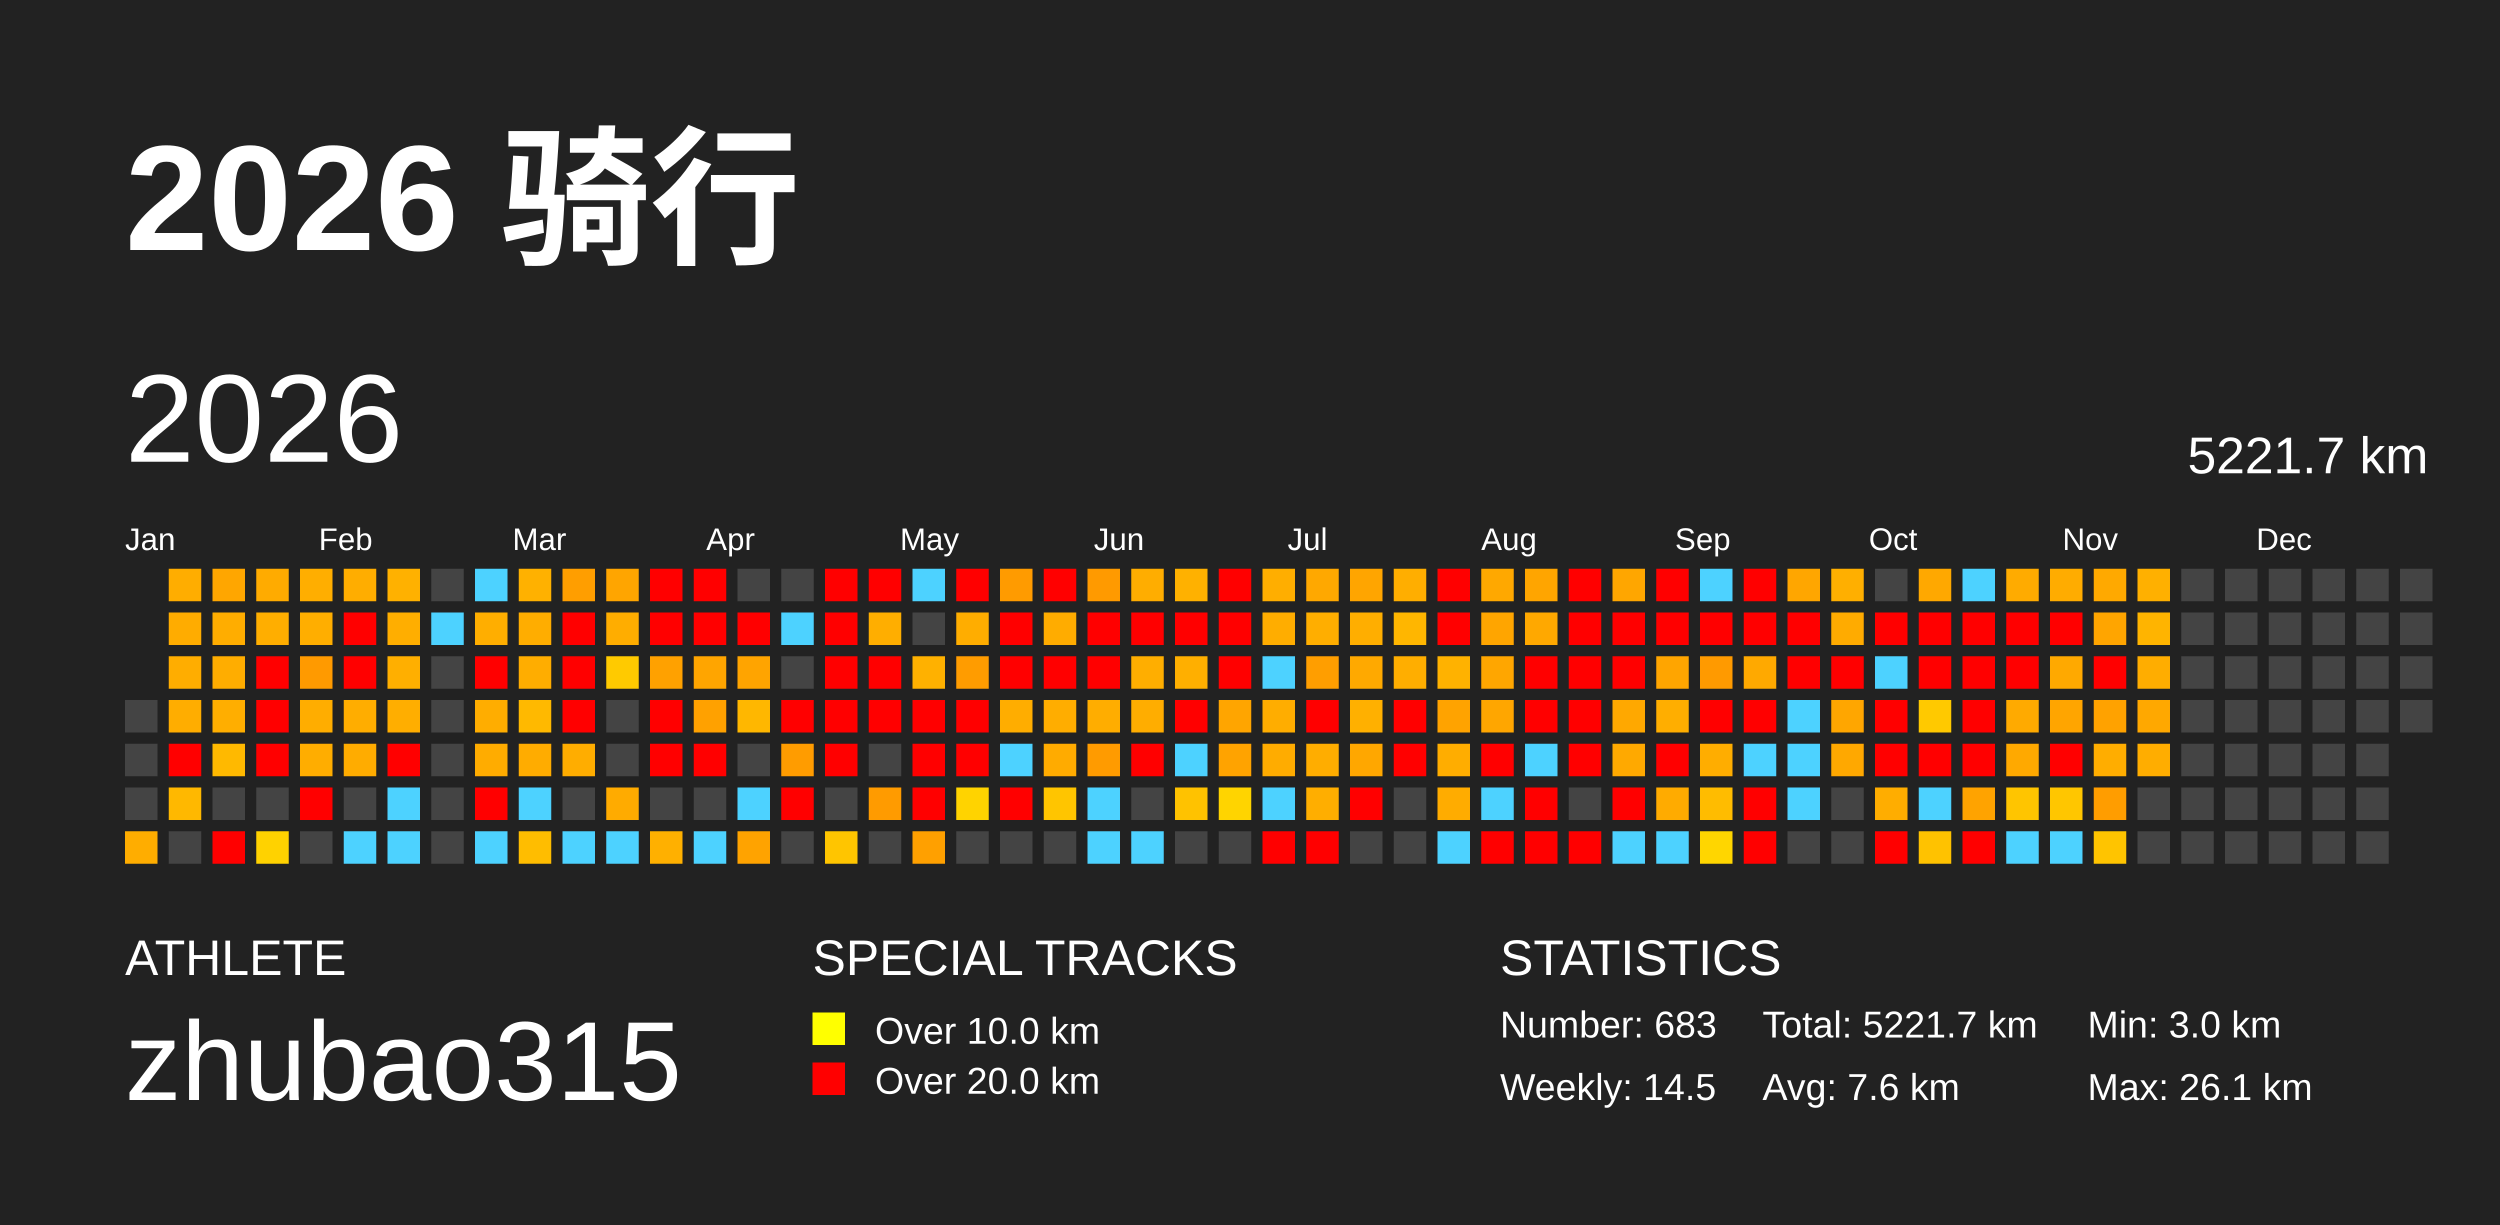
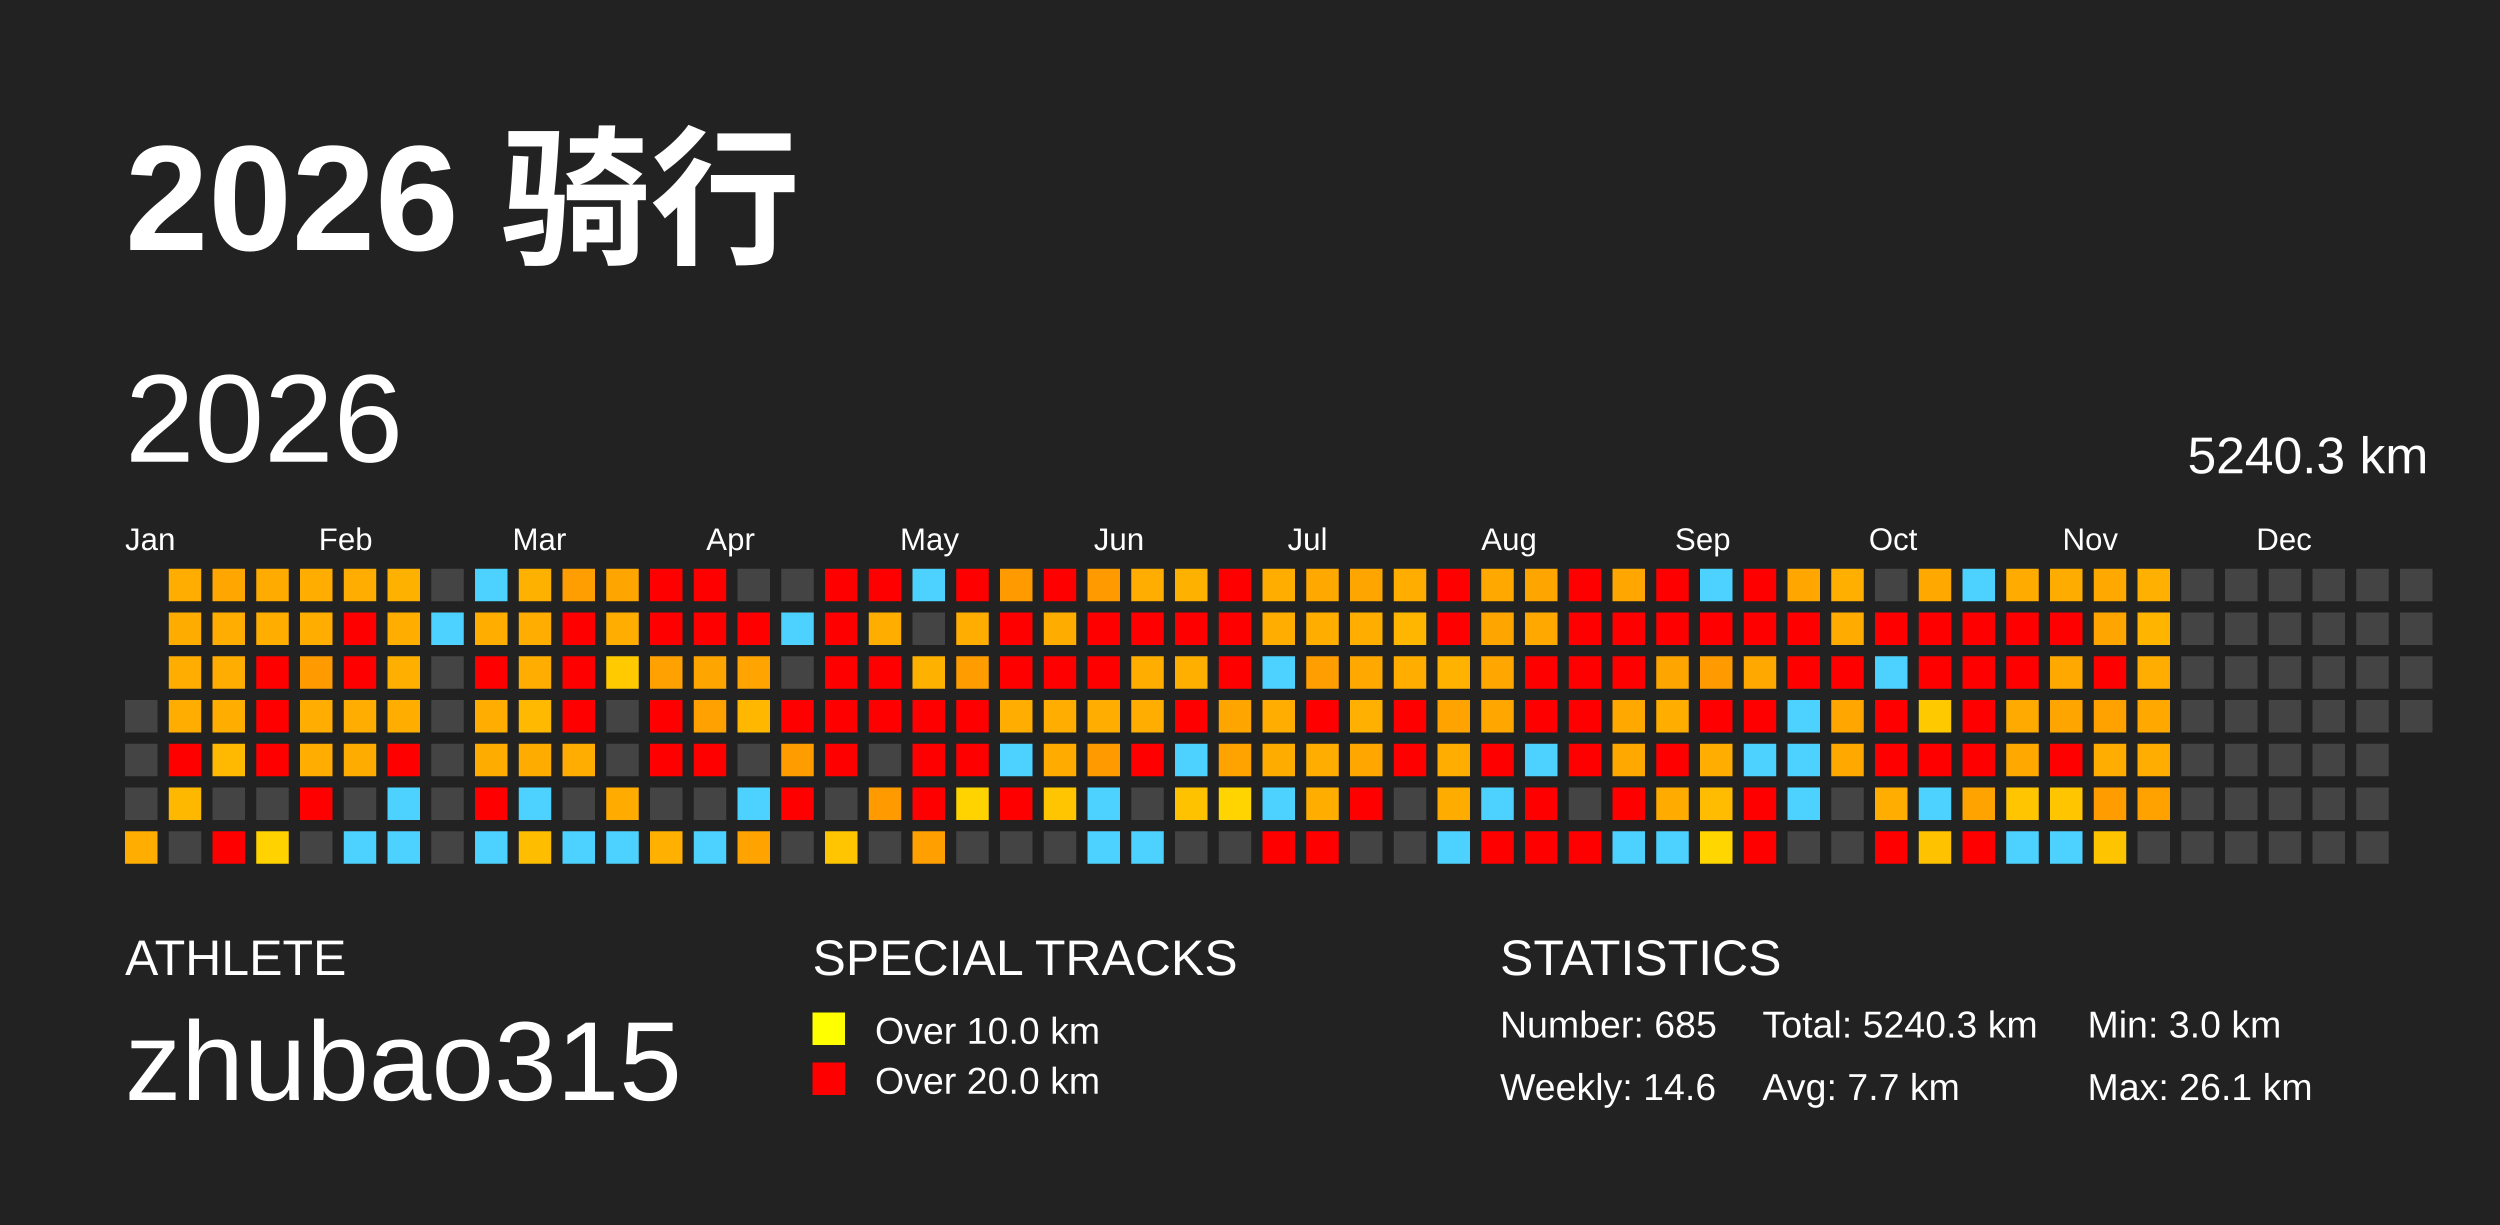
<svg xmlns="http://www.w3.org/2000/svg" baseProfile="full" height="98mm" version="1.1" viewBox="0,0,200,98" width="200mm">
  <defs />
  <rect fill="#222222" height="98" width="200" x="0" y="0" />
  <text fill="#FFFFFF" style="font-size:12px; font-family:Arial; font-weight:bold;" x="10" y="20">2026 骑行</text>
  <text fill="#FFFFFF" style="font-size:4px; font-family:Arial" x="10" y="78">ATHLETE</text>
  <text fill="#FFFFFF" style="font-size:9px; font-family:Arial" x="10" y="88">zhubao315</text>
  <text fill="#FFFFFF" style="font-size:4px; font-family:Arial" x="65" y="78">SPECIAL TRACKS</text>
  <rect fill="yellow" height="2.6" width="2.6" x="65" y="81" />
  <text fill="#FFFFFF" style="font-size:3px; font-family:Arial" x="70" y="83.5">Over 10.0 km</text>
  <rect fill="red" height="2.6" width="2.6" x="65" y="85" />
  <text fill="#FFFFFF" style="font-size:3px; font-family:Arial" x="70" y="87.5">Over 20.0 km</text>
  <text fill="#FFFFFF" style="font-size:4px; font-family:Arial" x="120" y="78">STATISTICS</text>
-   <text fill="#FFFFFF" style="font-size:3px; font-family:Arial" x="120" y="83">Number: 683</text>
-   <text fill="#FFFFFF" style="font-size:3px; font-family:Arial" x="120" y="88">Weekly: 14.5</text>
-   <text fill="#FFFFFF" style="font-size:3px; font-family:Arial" x="141" y="83">Total: 5221.7 km</text>
-   <text fill="#FFFFFF" style="font-size:3px; font-family:Arial" x="141" y="88">Avg: 7.6 km</text>
+   <text fill="#FFFFFF" style="font-size:3px; font-family:Arial" x="120" y="83">Number: 685</text>
+   <text fill="#FFFFFF" style="font-size:3px; font-family:Arial" x="120" y="88">Weekly: 14.6</text>
+   <text fill="#FFFFFF" style="font-size:3px; font-family:Arial" x="141" y="83">Total: 5240.3 km</text>
+   <text fill="#FFFFFF" style="font-size:3px; font-family:Arial" x="141" y="88">Avg: 7.7 km</text>
  <text fill="#FFFFFF" style="font-size:3px; font-family:Arial" x="167" y="83">Min: 3.0 km</text>
  <text fill="#FFFFFF" style="font-size:3px; font-family:Arial" x="167" y="88">Max: 26.1 km</text>
  <text dominant-baseline="hanging" fill="#FFFFFF" style="font-size:10.0px; font-family:Arial;" x="10" y="30">2026</text>
-   <text dominant-baseline="hanging" fill="#FFFFFF" style="font-size:4.125px; font-family:Arial;" x="175" y="35">5221.7 km</text>
+   <text dominant-baseline="hanging" fill="#FFFFFF" style="font-size:4.125px; font-family:Arial;" x="175" y="35">5240.3 km</text>
  <text fill="#FFFFFF" style="font-size:2.5px; font-family:Arial" x="10.0" y="44">Jan</text>
  <text fill="#FFFFFF" style="font-size:2.5px; font-family:Arial" x="25.5" y="44">Feb</text>
  <text fill="#FFFFFF" style="font-size:2.5px; font-family:Arial" x="41.0" y="44">Mar</text>
  <text fill="#FFFFFF" style="font-size:2.5px; font-family:Arial" x="56.5" y="44">Apr</text>
  <text fill="#FFFFFF" style="font-size:2.5px; font-family:Arial" x="72.0" y="44">May</text>
  <text fill="#FFFFFF" style="font-size:2.5px; font-family:Arial" x="87.5" y="44">Jun</text>
  <text fill="#FFFFFF" style="font-size:2.5px; font-family:Arial" x="103.0" y="44">Jul</text>
  <text fill="#FFFFFF" style="font-size:2.5px; font-family:Arial" x="118.5" y="44">Aug</text>
  <text fill="#FFFFFF" style="font-size:2.5px; font-family:Arial" x="134.0" y="44">Sep</text>
  <text fill="#FFFFFF" style="font-size:2.5px; font-family:Arial" x="149.5" y="44">Oct</text>
  <text fill="#FFFFFF" style="font-size:2.5px; font-family:Arial" x="165.0" y="44">Nov</text>
  <text fill="#FFFFFF" style="font-size:2.5px; font-family:Arial" x="180.5" y="44">Dec</text>
  <rect fill="#444444" height="2.6" width="2.6" x="10.0" y="56.0" />
  <rect fill="#444444" height="2.6" width="2.6" x="10.0" y="59.5" />
  <rect fill="#444444" height="2.6" width="2.6" x="10.0" y="63.0" />
  <rect fill="#ffad00" height="2.6" width="2.6" x="10.0" y="66.5" />
  <rect fill="#ffad00" height="2.6" width="2.6" x="13.5" y="45.5" />
  <rect fill="#ffac00" height="2.6" width="2.6" x="13.5" y="49.0" />
  <rect fill="#ffad00" height="2.6" width="2.6" x="13.5" y="52.5" />
  <rect fill="#ffad00" height="2.6" width="2.6" x="13.5" y="56.0" />
  <rect fill="red" height="2.6" width="2.6" x="13.5" y="59.5" />
  <rect fill="#ffb800" height="2.6" width="2.6" x="13.5" y="63.0" />
  <rect fill="#444444" height="2.6" width="2.6" x="13.5" y="66.5" />
  <rect fill="#ffa600" height="2.6" width="2.6" x="17.0" y="45.5" />
  <rect fill="#ffad00" height="2.6" width="2.6" x="17.0" y="49.0" />
  <rect fill="#ffad00" height="2.6" width="2.6" x="17.0" y="52.5" />
  <rect fill="#ffae00" height="2.6" width="2.6" x="17.0" y="56.0" />
  <rect fill="#ffb900" height="2.6" width="2.6" x="17.0" y="59.5" />
  <rect fill="#444444" height="2.6" width="2.6" x="17.0" y="63.0" />
  <rect fill="red" height="2.6" width="2.6" x="17.0" y="66.5" />
  <rect fill="#ffab00" height="2.6" width="2.6" x="20.5" y="45.5" />
  <rect fill="#ffae00" height="2.6" width="2.6" x="20.5" y="49.0" />
  <rect fill="red" height="2.6" width="2.6" x="20.5" y="52.5" />
  <rect fill="red" height="2.6" width="2.6" x="20.5" y="56.0" />
  <rect fill="red" height="2.6" width="2.6" x="20.5" y="59.5" />
  <rect fill="#444444" height="2.6" width="2.6" x="20.5" y="63.0" />
  <rect fill="#ffd200" height="2.6" width="2.6" x="20.5" y="66.5" />
  <rect fill="#ffae00" height="2.6" width="2.6" x="24.0" y="45.5" />
  <rect fill="#ffae00" height="2.6" width="2.6" x="24.0" y="49.0" />
  <rect fill="#ff9a00" height="2.6" width="2.6" x="24.0" y="52.5" />
  <rect fill="#ffad00" height="2.6" width="2.6" x="24.0" y="56.0" />
  <rect fill="#ffad00" height="2.6" width="2.6" x="24.0" y="59.5" />
  <rect fill="red" height="2.6" width="2.6" x="24.0" y="63.0" />
  <rect fill="#444444" height="2.6" width="2.6" x="24.0" y="66.5" />
  <rect fill="#ffad00" height="2.6" width="2.6" x="27.5" y="45.5" />
  <rect fill="red" height="2.6" width="2.6" x="27.5" y="49.0" />
  <rect fill="red" height="2.6" width="2.6" x="27.5" y="52.5" />
  <rect fill="#ffad00" height="2.6" width="2.6" x="27.5" y="56.0" />
  <rect fill="#ffac00" height="2.6" width="2.6" x="27.5" y="59.5" />
  <rect fill="#444444" height="2.6" width="2.6" x="27.5" y="63.0" />
  <rect fill="#4dd2ff" height="2.6" width="2.6" x="27.5" y="66.5" />
  <rect fill="#ffb100" height="2.6" width="2.6" x="31.0" y="45.5" />
  <rect fill="#ffae00" height="2.6" width="2.6" x="31.0" y="49.0" />
  <rect fill="#ffaf00" height="2.6" width="2.6" x="31.0" y="52.5" />
  <rect fill="#ffae00" height="2.6" width="2.6" x="31.0" y="56.0" />
  <rect fill="red" height="2.6" width="2.6" x="31.0" y="59.5" />
  <rect fill="#4dd2ff" height="2.6" width="2.6" x="31.0" y="63.0" />
  <rect fill="#4dd2ff" height="2.6" width="2.6" x="31.0" y="66.5" />
  <rect fill="#444444" height="2.6" width="2.6" x="34.5" y="45.5" />
  <rect fill="#4dd2ff" height="2.6" width="2.6" x="34.5" y="49.0" />
  <rect fill="#444444" height="2.6" width="2.6" x="34.5" y="52.5" />
  <rect fill="#444444" height="2.6" width="2.6" x="34.5" y="56.0" />
  <rect fill="#444444" height="2.6" width="2.6" x="34.5" y="59.5" />
  <rect fill="#444444" height="2.6" width="2.6" x="34.5" y="63.0" />
  <rect fill="#444444" height="2.6" width="2.6" x="34.5" y="66.5" />
  <rect fill="#4dd2ff" height="2.6" width="2.6" x="38.0" y="45.5" />
  <rect fill="#ffae00" height="2.6" width="2.6" x="38.0" y="49.0" />
  <rect fill="red" height="2.6" width="2.6" x="38.0" y="52.5" />
  <rect fill="#ffad00" height="2.6" width="2.6" x="38.0" y="56.0" />
  <rect fill="#ffac00" height="2.6" width="2.6" x="38.0" y="59.5" />
  <rect fill="red" height="2.6" width="2.6" x="38.0" y="63.0" />
  <rect fill="#4dd2ff" height="2.6" width="2.6" x="38.0" y="66.5" />
  <rect fill="#ffb100" height="2.6" width="2.6" x="41.5" y="45.5" />
  <rect fill="#ffad00" height="2.6" width="2.6" x="41.5" y="49.0" />
  <rect fill="#ffad00" height="2.6" width="2.6" x="41.5" y="52.5" />
  <rect fill="#ffb900" height="2.6" width="2.6" x="41.5" y="56.0" />
  <rect fill="#ffac00" height="2.6" width="2.6" x="41.5" y="59.5" />
  <rect fill="#4dd2ff" height="2.6" width="2.6" x="41.5" y="63.0" />
  <rect fill="#ffbd00" height="2.6" width="2.6" x="41.5" y="66.5" />
  <rect fill="#ff9e00" height="2.6" width="2.6" x="45.0" y="45.5" />
  <rect fill="red" height="2.6" width="2.6" x="45.0" y="49.0" />
  <rect fill="red" height="2.6" width="2.6" x="45.0" y="52.5" />
  <rect fill="red" height="2.6" width="2.6" x="45.0" y="56.0" />
  <rect fill="#ffad00" height="2.6" width="2.6" x="45.0" y="59.5" />
  <rect fill="#444444" height="2.6" width="2.6" x="45.0" y="63.0" />
  <rect fill="#4dd2ff" height="2.6" width="2.6" x="45.0" y="66.5" />
  <rect fill="#ffa500" height="2.6" width="2.6" x="48.5" y="45.5" />
  <rect fill="#ffad00" height="2.6" width="2.6" x="48.5" y="49.0" />
  <rect fill="#ffca00" height="2.6" width="2.6" x="48.5" y="52.5" />
  <rect fill="#444444" height="2.6" width="2.6" x="48.5" y="56.0" />
  <rect fill="#444444" height="2.6" width="2.6" x="48.5" y="59.5" />
  <rect fill="#ffab00" height="2.6" width="2.6" x="48.5" y="63.0" />
  <rect fill="#4dd2ff" height="2.6" width="2.6" x="48.5" y="66.5" />
  <rect fill="red" height="2.6" width="2.6" x="52.0" y="45.5" />
  <rect fill="red" height="2.6" width="2.6" x="52.0" y="49.0" />
  <rect fill="#ffa100" height="2.6" width="2.6" x="52.0" y="52.5" />
  <rect fill="red" height="2.6" width="2.6" x="52.0" y="56.0" />
  <rect fill="red" height="2.6" width="2.6" x="52.0" y="59.5" />
  <rect fill="#444444" height="2.6" width="2.6" x="52.0" y="63.0" />
  <rect fill="#ffb000" height="2.6" width="2.6" x="52.0" y="66.5" />
  <rect fill="red" height="2.6" width="2.6" x="55.5" y="45.5" />
  <rect fill="red" height="2.6" width="2.6" x="55.5" y="49.0" />
  <rect fill="#ffa500" height="2.6" width="2.6" x="55.5" y="52.5" />
  <rect fill="#ffa100" height="2.6" width="2.6" x="55.5" y="56.0" />
  <rect fill="red" height="2.6" width="2.6" x="55.5" y="59.5" />
  <rect fill="#444444" height="2.6" width="2.6" x="55.5" y="63.0" />
  <rect fill="#4dd2ff" height="2.6" width="2.6" x="55.5" y="66.5" />
  <rect fill="#444444" height="2.6" width="2.6" x="59.0" y="45.5" />
  <rect fill="red" height="2.6" width="2.6" x="59.0" y="49.0" />
  <rect fill="#ffa400" height="2.6" width="2.6" x="59.0" y="52.5" />
  <rect fill="#ffb700" height="2.6" width="2.6" x="59.0" y="56.0" />
  <rect fill="#444444" height="2.6" width="2.6" x="59.0" y="59.5" />
  <rect fill="#4dd2ff" height="2.6" width="2.6" x="59.0" y="63.0" />
  <rect fill="#ffa300" height="2.6" width="2.6" x="59.0" y="66.5" />
  <rect fill="#444444" height="2.6" width="2.6" x="62.5" y="45.5" />
  <rect fill="#4dd2ff" height="2.6" width="2.6" x="62.5" y="49.0" />
  <rect fill="#444444" height="2.6" width="2.6" x="62.5" y="52.5" />
  <rect fill="red" height="2.6" width="2.6" x="62.5" y="56.0" />
  <rect fill="#ff9c00" height="2.6" width="2.6" x="62.5" y="59.5" />
  <rect fill="red" height="2.6" width="2.6" x="62.5" y="63.0" />
  <rect fill="#444444" height="2.6" width="2.6" x="62.5" y="66.5" />
  <rect fill="red" height="2.6" width="2.6" x="66.0" y="45.5" />
  <rect fill="red" height="2.6" width="2.6" x="66.0" y="49.0" />
  <rect fill="red" height="2.6" width="2.6" x="66.0" y="52.5" />
  <rect fill="red" height="2.6" width="2.6" x="66.0" y="56.0" />
  <rect fill="red" height="2.6" width="2.6" x="66.0" y="59.5" />
  <rect fill="#444444" height="2.6" width="2.6" x="66.0" y="63.0" />
  <rect fill="#ffc500" height="2.6" width="2.6" x="66.0" y="66.5" />
  <rect fill="red" height="2.6" width="2.6" x="69.5" y="45.5" />
  <rect fill="#ffae00" height="2.6" width="2.6" x="69.5" y="49.0" />
  <rect fill="red" height="2.6" width="2.6" x="69.5" y="52.5" />
  <rect fill="red" height="2.6" width="2.6" x="69.5" y="56.0" />
  <rect fill="#444444" height="2.6" width="2.6" x="69.5" y="59.5" />
  <rect fill="#ff9b00" height="2.6" width="2.6" x="69.5" y="63.0" />
  <rect fill="#444444" height="2.6" width="2.6" x="69.5" y="66.5" />
  <rect fill="#4dd2ff" height="2.6" width="2.6" x="73.0" y="45.5" />
  <rect fill="#444444" height="2.6" width="2.6" x="73.0" y="49.0" />
  <rect fill="#ffb100" height="2.6" width="2.6" x="73.0" y="52.5" />
  <rect fill="red" height="2.6" width="2.6" x="73.0" y="56.0" />
  <rect fill="red" height="2.6" width="2.6" x="73.0" y="59.5" />
  <rect fill="red" height="2.6" width="2.6" x="73.0" y="63.0" />
  <rect fill="#ffa000" height="2.6" width="2.6" x="73.0" y="66.5" />
  <rect fill="red" height="2.6" width="2.6" x="76.5" y="45.5" />
  <rect fill="#ffad00" height="2.6" width="2.6" x="76.5" y="49.0" />
  <rect fill="#ff9c00" height="2.6" width="2.6" x="76.5" y="52.5" />
  <rect fill="red" height="2.6" width="2.6" x="76.5" y="56.0" />
  <rect fill="red" height="2.6" width="2.6" x="76.5" y="59.5" />
  <rect fill="#ffd300" height="2.6" width="2.6" x="76.5" y="63.0" />
  <rect fill="#444444" height="2.6" width="2.6" x="76.5" y="66.5" />
  <rect fill="#ff9b00" height="2.6" width="2.6" x="80.0" y="45.5" />
  <rect fill="red" height="2.6" width="2.6" x="80.0" y="49.0" />
  <rect fill="red" height="2.6" width="2.6" x="80.0" y="52.5" />
  <rect fill="#ffad00" height="2.6" width="2.6" x="80.0" y="56.0" />
  <rect fill="#4dd2ff" height="2.6" width="2.6" x="80.0" y="59.5" />
  <rect fill="red" height="2.6" width="2.6" x="80.0" y="63.0" />
  <rect fill="#444444" height="2.6" width="2.6" x="80.0" y="66.5" />
  <rect fill="red" height="2.6" width="2.6" x="83.5" y="45.5" />
  <rect fill="#ffac00" height="2.6" width="2.6" x="83.5" y="49.0" />
  <rect fill="red" height="2.6" width="2.6" x="83.5" y="52.5" />
  <rect fill="#ffad00" height="2.6" width="2.6" x="83.5" y="56.0" />
  <rect fill="#ffab00" height="2.6" width="2.6" x="83.5" y="59.5" />
  <rect fill="#ffc500" height="2.6" width="2.6" x="83.5" y="63.0" />
  <rect fill="#444444" height="2.6" width="2.6" x="83.5" y="66.5" />
  <rect fill="#ff9a00" height="2.6" width="2.6" x="87.0" y="45.5" />
  <rect fill="red" height="2.6" width="2.6" x="87.0" y="49.0" />
  <rect fill="red" height="2.6" width="2.6" x="87.0" y="52.5" />
  <rect fill="#ffad00" height="2.6" width="2.6" x="87.0" y="56.0" />
  <rect fill="#ff9b00" height="2.6" width="2.6" x="87.0" y="59.5" />
  <rect fill="#4dd2ff" height="2.6" width="2.6" x="87.0" y="63.0" />
  <rect fill="#4dd2ff" height="2.6" width="2.6" x="87.0" y="66.5" />
  <rect fill="#ffad00" height="2.6" width="2.6" x="90.5" y="45.5" />
  <rect fill="red" height="2.6" width="2.6" x="90.5" y="49.0" />
  <rect fill="#ffae00" height="2.6" width="2.6" x="90.5" y="52.5" />
  <rect fill="#ffad00" height="2.6" width="2.6" x="90.5" y="56.0" />
  <rect fill="red" height="2.6" width="2.6" x="90.5" y="59.5" />
  <rect fill="#444444" height="2.6" width="2.6" x="90.5" y="63.0" />
  <rect fill="#4dd2ff" height="2.6" width="2.6" x="90.5" y="66.5" />
  <rect fill="#ffb100" height="2.6" width="2.6" x="94.0" y="45.5" />
  <rect fill="red" height="2.6" width="2.6" x="94.0" y="49.0" />
  <rect fill="#ffaf00" height="2.6" width="2.6" x="94.0" y="52.5" />
  <rect fill="red" height="2.6" width="2.6" x="94.0" y="56.0" />
  <rect fill="#4dd2ff" height="2.6" width="2.6" x="94.0" y="59.5" />
  <rect fill="#ffc200" height="2.6" width="2.6" x="94.0" y="63.0" />
  <rect fill="#444444" height="2.6" width="2.6" x="94.0" y="66.5" />
  <rect fill="red" height="2.6" width="2.6" x="97.5" y="45.5" />
  <rect fill="red" height="2.6" width="2.6" x="97.5" y="49.0" />
  <rect fill="red" height="2.6" width="2.6" x="97.5" y="52.5" />
  <rect fill="#ffa500" height="2.6" width="2.6" x="97.5" y="56.0" />
  <rect fill="#ffa300" height="2.6" width="2.6" x="97.5" y="59.5" />
  <rect fill="#ffd400" height="2.6" width="2.6" x="97.5" y="63.0" />
  <rect fill="#444444" height="2.6" width="2.6" x="97.5" y="66.5" />
  <rect fill="#ffae00" height="2.6" width="2.6" x="101.0" y="45.5" />
  <rect fill="#ffad00" height="2.6" width="2.6" x="101.0" y="49.0" />
  <rect fill="#4dd2ff" height="2.6" width="2.6" x="101.0" y="52.5" />
  <rect fill="#ffad00" height="2.6" width="2.6" x="101.0" y="56.0" />
  <rect fill="#ffac00" height="2.6" width="2.6" x="101.0" y="59.5" />
  <rect fill="#4dd2ff" height="2.6" width="2.6" x="101.0" y="63.0" />
  <rect fill="red" height="2.6" width="2.6" x="101.0" y="66.5" />
  <rect fill="#ffa800" height="2.6" width="2.6" x="104.5" y="45.5" />
  <rect fill="#ffae00" height="2.6" width="2.6" x="104.5" y="49.0" />
  <rect fill="#ff9e00" height="2.6" width="2.6" x="104.5" y="52.5" />
  <rect fill="red" height="2.6" width="2.6" x="104.5" y="56.0" />
  <rect fill="#ffad00" height="2.6" width="2.6" x="104.5" y="59.5" />
  <rect fill="#ffae00" height="2.6" width="2.6" x="104.5" y="63.0" />
  <rect fill="red" height="2.6" width="2.6" x="104.5" y="66.5" />
  <rect fill="#ffa500" height="2.6" width="2.6" x="108.0" y="45.5" />
  <rect fill="#ffae00" height="2.6" width="2.6" x="108.0" y="49.0" />
  <rect fill="#ffa900" height="2.6" width="2.6" x="108.0" y="52.5" />
  <rect fill="#ffb000" height="2.6" width="2.6" x="108.0" y="56.0" />
  <rect fill="#ffa700" height="2.6" width="2.6" x="108.0" y="59.5" />
  <rect fill="red" height="2.6" width="2.6" x="108.0" y="63.0" />
  <rect fill="#444444" height="2.6" width="2.6" x="108.0" y="66.5" />
  <rect fill="#ffae00" height="2.6" width="2.6" x="111.5" y="45.5" />
  <rect fill="#ffb600" height="2.6" width="2.6" x="111.5" y="49.0" />
  <rect fill="#ffae00" height="2.6" width="2.6" x="111.5" y="52.5" />
  <rect fill="red" height="2.6" width="2.6" x="111.5" y="56.0" />
  <rect fill="red" height="2.6" width="2.6" x="111.5" y="59.5" />
  <rect fill="#444444" height="2.6" width="2.6" x="111.5" y="63.0" />
  <rect fill="#444444" height="2.6" width="2.6" x="111.5" y="66.5" />
  <rect fill="red" height="2.6" width="2.6" x="115.0" y="45.5" />
  <rect fill="red" height="2.6" width="2.6" x="115.0" y="49.0" />
  <rect fill="#ffb200" height="2.6" width="2.6" x="115.0" y="52.5" />
  <rect fill="#ffa300" height="2.6" width="2.6" x="115.0" y="56.0" />
  <rect fill="#ffad00" height="2.6" width="2.6" x="115.0" y="59.5" />
  <rect fill="#ffac00" height="2.6" width="2.6" x="115.0" y="63.0" />
  <rect fill="#4dd2ff" height="2.6" width="2.6" x="115.0" y="66.5" />
  <rect fill="#ffa800" height="2.6" width="2.6" x="118.5" y="45.5" />
  <rect fill="#ffa500" height="2.6" width="2.6" x="118.5" y="49.0" />
  <rect fill="#ffa600" height="2.6" width="2.6" x="118.5" y="52.5" />
  <rect fill="#ffa600" height="2.6" width="2.6" x="118.5" y="56.0" />
  <rect fill="red" height="2.6" width="2.6" x="118.5" y="59.5" />
  <rect fill="#4dd2ff" height="2.6" width="2.6" x="118.5" y="63.0" />
  <rect fill="red" height="2.6" width="2.6" x="118.5" y="66.5" />
  <rect fill="#ffa500" height="2.6" width="2.6" x="122.0" y="45.5" />
  <rect fill="#ffa800" height="2.6" width="2.6" x="122.0" y="49.0" />
  <rect fill="red" height="2.6" width="2.6" x="122.0" y="52.5" />
  <rect fill="red" height="2.6" width="2.6" x="122.0" y="56.0" />
  <rect fill="#4dd2ff" height="2.6" width="2.6" x="122.0" y="59.5" />
  <rect fill="red" height="2.6" width="2.6" x="122.0" y="63.0" />
  <rect fill="red" height="2.6" width="2.6" x="122.0" y="66.5" />
  <rect fill="red" height="2.6" width="2.6" x="125.5" y="45.5" />
  <rect fill="red" height="2.6" width="2.6" x="125.5" y="49.0" />
  <rect fill="red" height="2.6" width="2.6" x="125.5" y="52.5" />
  <rect fill="red" height="2.6" width="2.6" x="125.5" y="56.0" />
  <rect fill="red" height="2.6" width="2.6" x="125.5" y="59.5" />
  <rect fill="#444444" height="2.6" width="2.6" x="125.5" y="63.0" />
  <rect fill="red" height="2.6" width="2.6" x="125.5" y="66.5" />
  <rect fill="#ffa600" height="2.6" width="2.6" x="129.0" y="45.5" />
  <rect fill="red" height="2.6" width="2.6" x="129.0" y="49.0" />
  <rect fill="red" height="2.6" width="2.6" x="129.0" y="52.5" />
  <rect fill="#ffa800" height="2.6" width="2.6" x="129.0" y="56.0" />
  <rect fill="#ffa900" height="2.6" width="2.6" x="129.0" y="59.5" />
  <rect fill="red" height="2.6" width="2.6" x="129.0" y="63.0" />
  <rect fill="#4dd2ff" height="2.6" width="2.6" x="129.0" y="66.5" />
  <rect fill="red" height="2.6" width="2.6" x="132.5" y="45.5" />
  <rect fill="red" height="2.6" width="2.6" x="132.5" y="49.0" />
  <rect fill="#ffa500" height="2.6" width="2.6" x="132.5" y="52.5" />
  <rect fill="#ffae00" height="2.6" width="2.6" x="132.5" y="56.0" />
  <rect fill="red" height="2.6" width="2.6" x="132.5" y="59.5" />
  <rect fill="#ffab00" height="2.6" width="2.6" x="132.5" y="63.0" />
  <rect fill="#4dd2ff" height="2.6" width="2.6" x="132.5" y="66.5" />
  <rect fill="#4dd2ff" height="2.6" width="2.6" x="136.0" y="45.5" />
  <rect fill="red" height="2.6" width="2.6" x="136.0" y="49.0" />
  <rect fill="#ff9a00" height="2.6" width="2.6" x="136.0" y="52.5" />
  <rect fill="red" height="2.6" width="2.6" x="136.0" y="56.0" />
  <rect fill="#ffad00" height="2.6" width="2.6" x="136.0" y="59.5" />
  <rect fill="#ffbc00" height="2.6" width="2.6" x="136.0" y="63.0" />
  <rect fill="#ffd600" height="2.6" width="2.6" x="136.0" y="66.5" />
  <rect fill="red" height="2.6" width="2.6" x="139.5" y="45.5" />
  <rect fill="red" height="2.6" width="2.6" x="139.5" y="49.0" />
  <rect fill="#ffa900" height="2.6" width="2.6" x="139.5" y="52.5" />
  <rect fill="red" height="2.6" width="2.6" x="139.5" y="56.0" />
  <rect fill="#4dd2ff" height="2.6" width="2.6" x="139.5" y="59.5" />
  <rect fill="red" height="2.6" width="2.6" x="139.5" y="63.0" />
  <rect fill="red" height="2.6" width="2.6" x="139.5" y="66.5" />
  <rect fill="#ffa600" height="2.6" width="2.6" x="143.0" y="45.5" />
  <rect fill="red" height="2.6" width="2.6" x="143.0" y="49.0" />
  <rect fill="red" height="2.6" width="2.6" x="143.0" y="52.5" />
  <rect fill="#4dd2ff" height="2.6" width="2.6" x="143.0" y="56.0" />
  <rect fill="#4dd2ff" height="2.6" width="2.6" x="143.0" y="59.5" />
  <rect fill="#4dd2ff" height="2.6" width="2.6" x="143.0" y="63.0" />
  <rect fill="#444444" height="2.6" width="2.6" x="143.0" y="66.5" />
  <rect fill="#ffaf00" height="2.6" width="2.6" x="146.5" y="45.5" />
  <rect fill="#ffab00" height="2.6" width="2.6" x="146.5" y="49.0" />
  <rect fill="red" height="2.6" width="2.6" x="146.5" y="52.5" />
  <rect fill="#ffa600" height="2.6" width="2.6" x="146.5" y="56.0" />
  <rect fill="#ffa800" height="2.6" width="2.6" x="146.5" y="59.5" />
  <rect fill="#444444" height="2.6" width="2.6" x="146.5" y="63.0" />
  <rect fill="#444444" height="2.6" width="2.6" x="146.5" y="66.5" />
  <rect fill="#444444" height="2.6" width="2.6" x="150.0" y="45.5" />
  <rect fill="red" height="2.6" width="2.6" x="150.0" y="49.0" />
  <rect fill="#4dd2ff" height="2.6" width="2.6" x="150.0" y="52.5" />
  <rect fill="red" height="2.6" width="2.6" x="150.0" y="56.0" />
  <rect fill="red" height="2.6" width="2.6" x="150.0" y="59.5" />
  <rect fill="#ffad00" height="2.6" width="2.6" x="150.0" y="63.0" />
  <rect fill="red" height="2.6" width="2.6" x="150.0" y="66.5" />
  <rect fill="#ffa800" height="2.6" width="2.6" x="153.5" y="45.5" />
  <rect fill="red" height="2.6" width="2.6" x="153.5" y="49.0" />
  <rect fill="red" height="2.6" width="2.6" x="153.5" y="52.5" />
  <rect fill="#ffc900" height="2.6" width="2.6" x="153.5" y="56.0" />
  <rect fill="red" height="2.6" width="2.6" x="153.5" y="59.5" />
  <rect fill="#4dd2ff" height="2.6" width="2.6" x="153.5" y="63.0" />
  <rect fill="#ffc200" height="2.6" width="2.6" x="153.5" y="66.5" />
  <rect fill="#4dd2ff" height="2.6" width="2.6" x="157.0" y="45.5" />
  <rect fill="red" height="2.6" width="2.6" x="157.0" y="49.0" />
  <rect fill="red" height="2.6" width="2.6" x="157.0" y="52.5" />
  <rect fill="red" height="2.6" width="2.6" x="157.0" y="56.0" />
  <rect fill="red" height="2.6" width="2.6" x="157.0" y="59.5" />
  <rect fill="#ffa300" height="2.6" width="2.6" x="157.0" y="63.0" />
  <rect fill="red" height="2.6" width="2.6" x="157.0" y="66.5" />
  <rect fill="#ffab00" height="2.6" width="2.6" x="160.5" y="45.5" />
  <rect fill="red" height="2.6" width="2.6" x="160.5" y="49.0" />
  <rect fill="red" height="2.6" width="2.6" x="160.5" y="52.5" />
  <rect fill="#ffaa00" height="2.6" width="2.6" x="160.5" y="56.0" />
  <rect fill="#ffa900" height="2.6" width="2.6" x="160.5" y="59.5" />
  <rect fill="#ffc500" height="2.6" width="2.6" x="160.5" y="63.0" />
  <rect fill="#4dd2ff" height="2.6" width="2.6" x="160.5" y="66.5" />
  <rect fill="#ffac00" height="2.6" width="2.6" x="164.0" y="45.5" />
  <rect fill="red" height="2.6" width="2.6" x="164.0" y="49.0" />
  <rect fill="#ffa900" height="2.6" width="2.6" x="164.0" y="52.5" />
  <rect fill="#ffa500" height="2.6" width="2.6" x="164.0" y="56.0" />
  <rect fill="red" height="2.6" width="2.6" x="164.0" y="59.5" />
  <rect fill="#ffc600" height="2.6" width="2.6" x="164.0" y="63.0" />
  <rect fill="#4dd2ff" height="2.6" width="2.6" x="164.0" y="66.5" />
  <rect fill="#ffa900" height="2.6" width="2.6" x="167.5" y="45.5" />
  <rect fill="#ffa500" height="2.6" width="2.6" x="167.5" y="49.0" />
  <rect fill="red" height="2.6" width="2.6" x="167.5" y="52.5" />
  <rect fill="#ffa200" height="2.6" width="2.6" x="167.5" y="56.0" />
  <rect fill="#ffad00" height="2.6" width="2.6" x="167.5" y="59.5" />
  <rect fill="#ff9d00" height="2.6" width="2.6" x="167.5" y="63.0" />
  <rect fill="#ffc400" height="2.6" width="2.6" x="167.5" y="66.5" />
  <rect fill="#ffb000" height="2.6" width="2.6" x="171.0" y="45.5" />
  <rect fill="#ffb400" height="2.6" width="2.6" x="171.0" y="49.0" />
  <rect fill="#ffad00" height="2.6" width="2.6" x="171.0" y="52.5" />
  <rect fill="#ffa800" height="2.6" width="2.6" x="171.0" y="56.0" />
  <rect fill="#ffad00" height="2.6" width="2.6" x="171.0" y="59.5" />
-   <rect fill="#444444" height="2.6" width="2.6" x="171.0" y="63.0" />
+   <rect fill="#ffa200" height="2.6" width="2.6" x="171.0" y="63.0" />
  <rect fill="#444444" height="2.6" width="2.6" x="171.0" y="66.5" />
  <rect fill="#444444" height="2.6" width="2.6" x="174.5" y="45.5" />
  <rect fill="#444444" height="2.6" width="2.6" x="174.5" y="49.0" />
  <rect fill="#444444" height="2.6" width="2.6" x="174.5" y="52.5" />
  <rect fill="#444444" height="2.6" width="2.6" x="174.5" y="56.0" />
  <rect fill="#444444" height="2.6" width="2.6" x="174.5" y="59.5" />
  <rect fill="#444444" height="2.6" width="2.6" x="174.5" y="63.0" />
  <rect fill="#444444" height="2.6" width="2.6" x="174.5" y="66.5" />
  <rect fill="#444444" height="2.6" width="2.6" x="178.0" y="45.5" />
  <rect fill="#444444" height="2.6" width="2.6" x="178.0" y="49.0" />
  <rect fill="#444444" height="2.6" width="2.6" x="178.0" y="52.5" />
  <rect fill="#444444" height="2.6" width="2.6" x="178.0" y="56.0" />
  <rect fill="#444444" height="2.6" width="2.6" x="178.0" y="59.5" />
  <rect fill="#444444" height="2.6" width="2.6" x="178.0" y="63.0" />
  <rect fill="#444444" height="2.6" width="2.6" x="178.0" y="66.5" />
  <rect fill="#444444" height="2.6" width="2.6" x="181.5" y="45.5" />
  <rect fill="#444444" height="2.6" width="2.6" x="181.5" y="49.0" />
  <rect fill="#444444" height="2.6" width="2.6" x="181.5" y="52.5" />
  <rect fill="#444444" height="2.6" width="2.6" x="181.5" y="56.0" />
  <rect fill="#444444" height="2.6" width="2.6" x="181.5" y="59.5" />
  <rect fill="#444444" height="2.6" width="2.6" x="181.5" y="63.0" />
  <rect fill="#444444" height="2.6" width="2.6" x="181.5" y="66.5" />
  <rect fill="#444444" height="2.6" width="2.6" x="185.0" y="45.5" />
  <rect fill="#444444" height="2.6" width="2.6" x="185.0" y="49.0" />
  <rect fill="#444444" height="2.6" width="2.6" x="185.0" y="52.5" />
  <rect fill="#444444" height="2.6" width="2.6" x="185.0" y="56.0" />
  <rect fill="#444444" height="2.6" width="2.6" x="185.0" y="59.5" />
  <rect fill="#444444" height="2.6" width="2.6" x="185.0" y="63.0" />
  <rect fill="#444444" height="2.6" width="2.6" x="185.0" y="66.5" />
  <rect fill="#444444" height="2.6" width="2.6" x="188.5" y="45.5" />
  <rect fill="#444444" height="2.6" width="2.6" x="188.5" y="49.0" />
  <rect fill="#444444" height="2.6" width="2.6" x="188.5" y="52.5" />
  <rect fill="#444444" height="2.6" width="2.6" x="188.5" y="56.0" />
  <rect fill="#444444" height="2.6" width="2.6" x="188.5" y="59.5" />
  <rect fill="#444444" height="2.6" width="2.6" x="188.5" y="63.0" />
  <rect fill="#444444" height="2.6" width="2.6" x="188.5" y="66.5" />
  <rect fill="#444444" height="2.6" width="2.6" x="192.0" y="45.5" />
  <rect fill="#444444" height="2.6" width="2.6" x="192.0" y="49.0" />
  <rect fill="#444444" height="2.6" width="2.6" x="192.0" y="52.5" />
  <rect fill="#444444" height="2.6" width="2.6" x="192.0" y="56.0" />
</svg>
